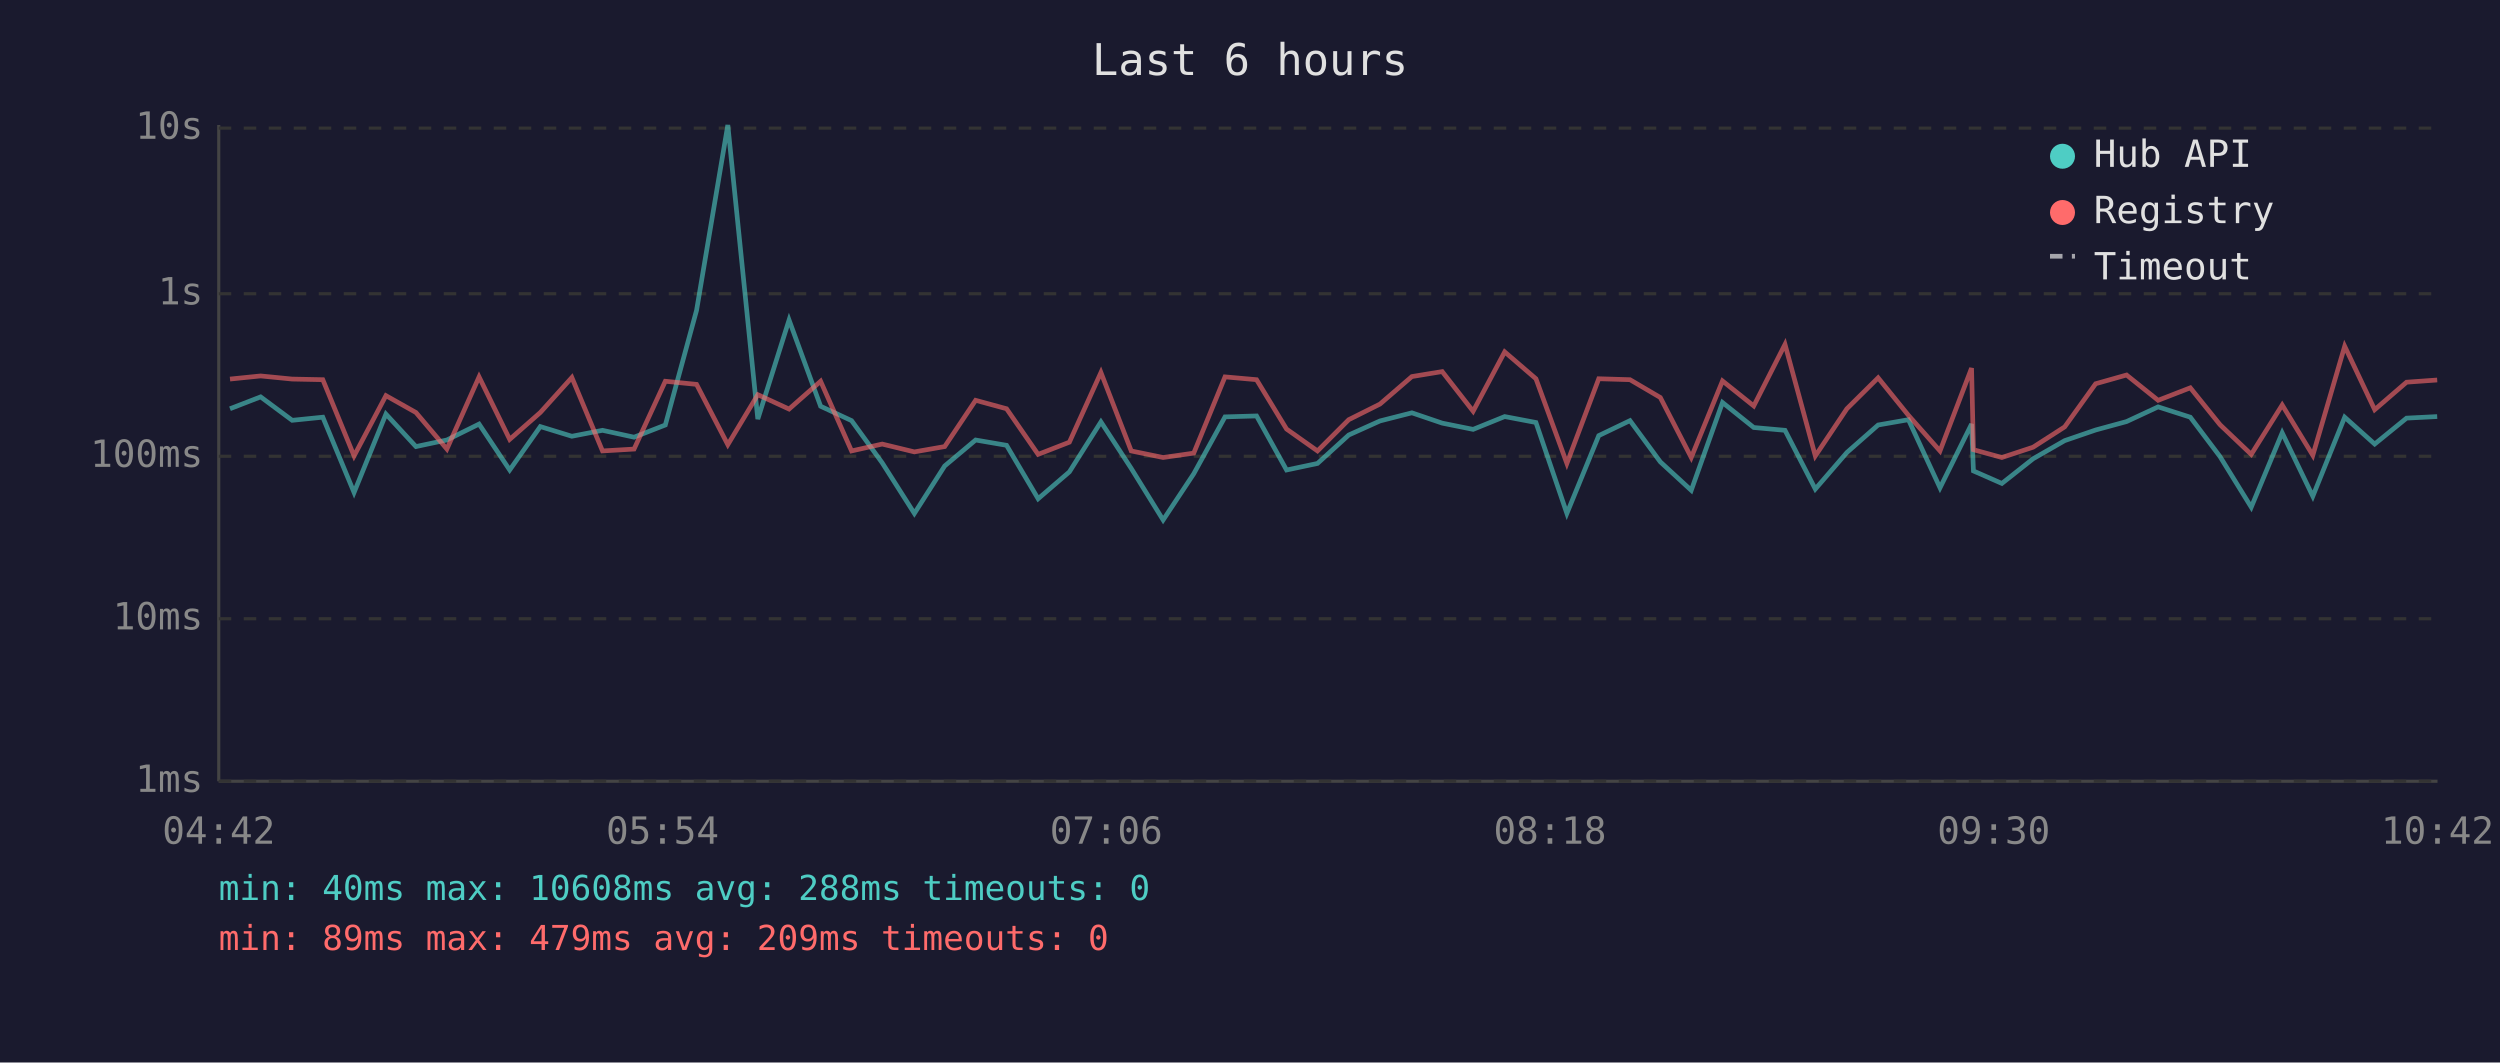
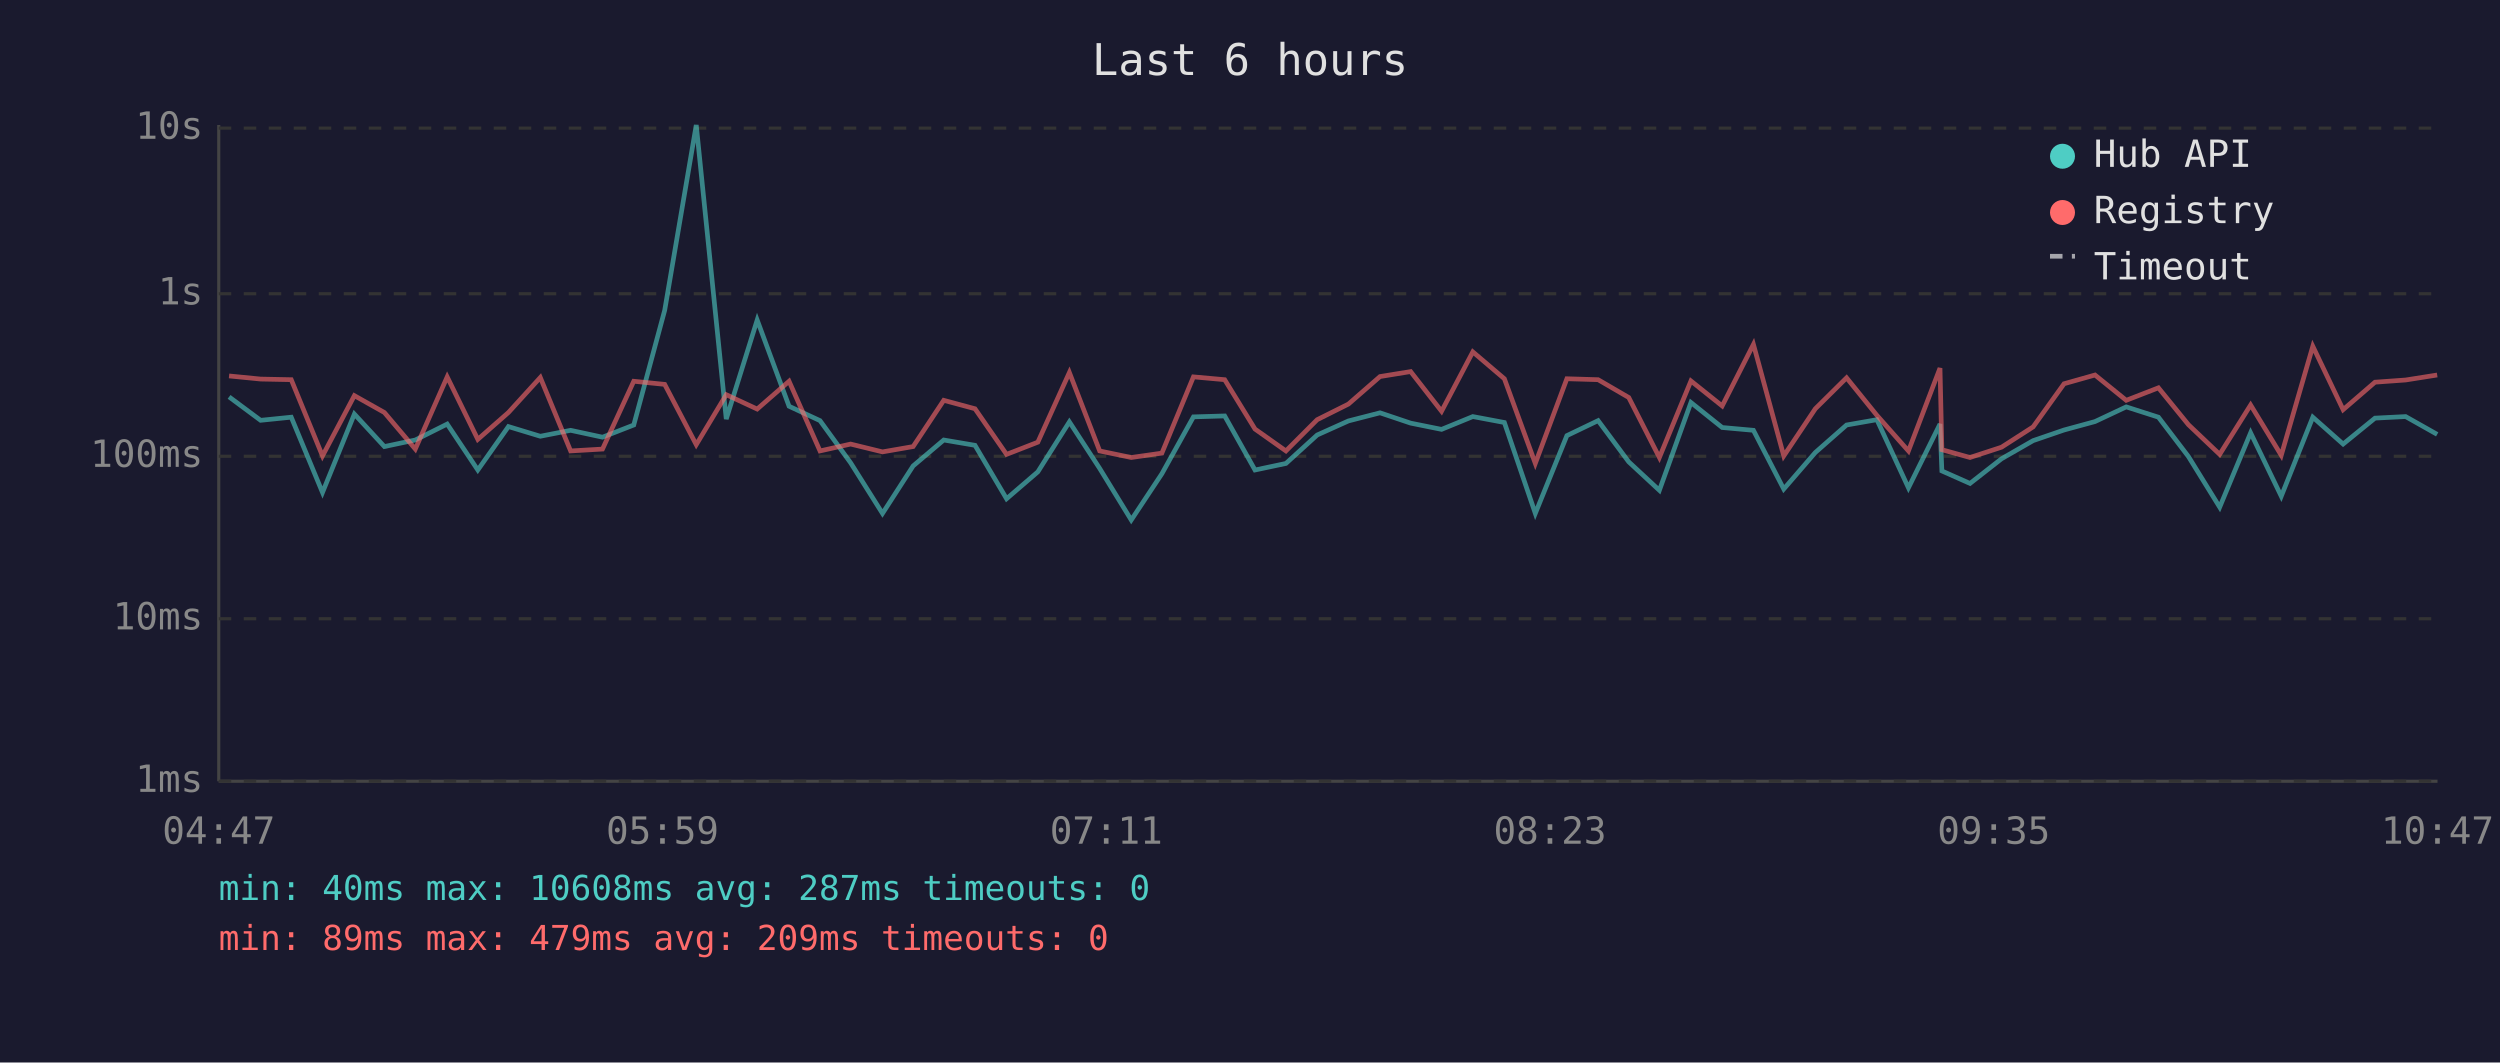
<svg xmlns="http://www.w3.org/2000/svg" viewBox="0 0 800 340" font-family="monospace" font-size="12">
  <rect width="800" height="340" fill="#1a1a2e" />
  <text x="400" y="24" fill="#e0e0e0" font-size="14" text-anchor="middle">Last 6 hours</text>
  <line x1="70" y1="40" x2="70" y2="250" stroke="#444" stroke-width="1" />
  <line x1="70" y1="250" x2="780" y2="250" stroke="#444" stroke-width="1" />
  <line x1="70" y1="250" x2="780" y2="250" stroke="#333" stroke-width="1" stroke-dasharray="4" />
  <text x="65" y="250" fill="#888" text-anchor="end" dominant-baseline="middle">1ms</text>
  <line x1="70" y1="198" x2="780" y2="198" stroke="#333" stroke-width="1" stroke-dasharray="4" />
  <text x="65" y="198" fill="#888" text-anchor="end" dominant-baseline="middle">10ms</text>
  <line x1="70" y1="146" x2="780" y2="146" stroke="#333" stroke-width="1" stroke-dasharray="4" />
  <text x="65" y="146" fill="#888" text-anchor="end" dominant-baseline="middle">100ms</text>
  <line x1="70" y1="94" x2="780" y2="94" stroke="#333" stroke-width="1" stroke-dasharray="4" />
  <text x="65" y="94" fill="#888" text-anchor="end" dominant-baseline="middle">1s</text>
  <line x1="70" y1="41" x2="780" y2="41" stroke="#333" stroke-width="1" stroke-dasharray="4" />
  <text x="65" y="41" fill="#888" text-anchor="end" dominant-baseline="middle">10s</text>
-   <text x="70" y="270" fill="#888" text-anchor="middle">04:42</text>
-   <text x="212" y="270" fill="#888" text-anchor="middle">05:54</text>
-   <text x="354" y="270" fill="#888" text-anchor="middle">07:06</text>
-   <text x="496" y="270" fill="#888" text-anchor="middle">08:18</text>
-   <text x="638" y="270" fill="#888" text-anchor="middle">09:30</text>
-   <text x="780" y="270" fill="#888" text-anchor="middle">10:42</text>
-   <polyline points="73.6,130.8 83.4,127.0 93.5,134.5 103.3,133.5 113.3,157.6 123.5,132.5 133.1,142.9 143.0,140.8 153.3,135.7 163.1,150.4 172.9,136.5 183.0,139.6 192.8,137.7 202.9,139.9 212.9,136.0 222.9,99.3 232.9,40.0 242.5,134.1 252.5,102.4 262.6,130.0 272.5,134.6 282.3,148.1 292.6,164.3 302.3,149.1 312.2,140.8 322.1,142.5 332.2,159.6 342.2,151.0 352.3,135.0 362.0,149.9 372.2,166.4 382.0,151.6 392.0,133.4 402.1,133.1 411.7,150.4 421.6,148.3 431.6,139.2 441.6,134.7 451.8,132.1 461.5,135.4 471.4,137.4 481.5,133.3 491.5,135.2 501.4,164.3 511.6,139.4 521.6,134.6 531.3,147.8 541.2,156.9 551.2,128.8 561.2,136.8 571.2,137.7 580.9,156.5 591.0,144.8 601.0,136.0 610.7,134.3 620.8,156.1 630.9,135.7 631.5,150.7 640.6,154.7 650.6,146.8 660.7,141.0 670.6,137.6 680.5,134.9 690.6,130.2 700.9,133.5 710.4,146.1 720.4,162.3 730.3,138.5 740.1,158.8 750.3,133.5 759.9,142.1 770.1,133.8 779.9,133.3" fill="none" stroke="#4ecdc4" stroke-width="1.5" opacity="0.6" />
-   <polyline points="73.6,121.3 83.4,120.3 93.5,121.3 103.3,121.5 113.3,145.9 123.5,126.6 133.1,132.0 143.0,143.7 153.3,120.6 163.1,140.6 172.9,132.0 183.0,120.8 192.8,144.3 202.9,143.7 212.9,122.0 222.9,123.0 232.9,142.3 242.5,126.3 252.5,130.9 262.6,122.0 272.5,144.3 282.3,142.1 292.6,144.6 302.3,142.9 312.2,128.1 322.1,130.8 332.2,145.4 342.2,141.5 352.3,119.2 362.0,144.3 372.2,146.4 382.0,145.0 392.0,120.6 402.1,121.5 411.7,137.3 421.6,144.3 431.6,134.3 441.6,129.3 451.8,120.5 461.5,118.9 471.4,131.6 481.5,112.6 491.5,121.2 501.4,148.3 511.6,121.2 521.6,121.5 531.3,127.2 541.2,146.4 551.2,121.9 561.2,129.9 571.2,110.2 580.9,145.9 591.0,130.8 601.0,120.9 610.7,132.9 620.8,144.3 630.9,117.8 631.5,143.9 640.6,146.4 650.6,143.1 660.7,136.6 670.6,122.8 680.5,120.0 690.6,128.1 700.9,124.1 710.4,135.9 720.4,145.4 730.3,129.6 740.1,145.7 750.3,110.8 759.9,131.1 770.1,122.3 779.9,121.6" fill="none" stroke="#ff6b6b" stroke-width="1.5" opacity="0.6" />
+   <text x="70" y="270" fill="#888" text-anchor="middle">04:47</text>
+   <text x="212" y="270" fill="#888" text-anchor="middle">05:59</text>
+   <text x="354" y="270" fill="#888" text-anchor="middle">07:11</text>
+   <text x="496" y="270" fill="#888" text-anchor="middle">08:23</text>
+   <text x="638" y="270" fill="#888" text-anchor="middle">09:35</text>
+   <text x="780" y="270" fill="#888" text-anchor="middle">10:47</text>
+   <polyline points="73.3,127.0 83.4,134.5 93.2,133.5 103.2,157.6 113.4,132.5 123.0,142.9 132.9,140.8 143.1,135.7 152.9,150.4 162.7,136.5 172.9,139.6 182.6,137.7 192.8,139.9 202.8,136.0 212.7,99.3 222.8,40.0 232.4,134.1 242.3,102.4 252.5,130.0 262.4,134.6 272.2,148.1 282.4,164.3 292.2,149.1 302.0,140.8 312.0,142.5 322.1,159.6 332.1,151.0 342.2,135.0 351.9,149.9 362.0,166.4 371.8,151.6 381.9,133.4 391.9,133.1 401.6,150.4 411.5,148.3 421.5,139.2 431.5,134.7 441.6,132.1 451.4,135.4 461.3,137.4 471.3,133.3 481.4,135.2 491.3,164.3 501.4,139.4 511.4,134.6 521.2,147.8 531.0,156.9 541.1,128.8 551.1,136.8 561.1,137.7 570.8,156.5 580.9,144.8 590.9,136.0 600.6,134.3 610.7,156.1 620.8,135.7 621.4,150.7 630.4,154.7 640.5,146.8 650.6,141.0 660.5,137.6 670.4,134.9 680.4,130.2 690.7,133.5 700.3,146.1 710.3,162.3 720.2,138.5 730.0,158.8 740.1,133.5 749.8,142.1 760.0,133.8 769.8,133.3 779.9,139.0" fill="none" stroke="#4ecdc4" stroke-width="1.5" opacity="0.6" />
+   <polyline points="73.3,120.3 83.4,121.3 93.2,121.5 103.2,145.9 113.4,126.6 123.0,132.0 132.9,143.7 143.1,120.6 152.9,140.6 162.7,132.0 172.9,120.8 182.6,144.3 192.8,143.7 202.8,122.0 212.7,123.0 222.8,142.3 232.4,126.3 242.3,130.9 252.5,122.0 262.4,144.3 272.2,142.1 282.4,144.6 292.2,142.9 302.0,128.1 312.0,130.8 322.1,145.4 332.1,141.5 342.2,119.2 351.9,144.3 362.0,146.4 371.8,145.0 381.9,120.6 391.9,121.5 401.6,137.3 411.5,144.3 421.5,134.3 431.5,129.3 441.6,120.5 451.4,118.9 461.3,131.6 471.3,112.6 481.4,121.2 491.3,148.3 501.4,121.2 511.4,121.5 521.2,127.2 531.0,146.4 541.1,121.9 551.1,129.9 561.1,110.2 570.8,145.9 580.9,130.8 590.9,120.9 600.6,132.9 610.7,144.3 620.8,117.8 621.4,143.9 630.4,146.4 640.5,143.1 650.6,136.6 660.5,122.8 670.4,120.0 680.4,128.1 690.7,124.1 700.3,135.9 710.3,145.4 720.2,129.6 730.0,145.7 740.1,110.8 749.8,131.1 760.0,122.3 769.8,121.6 779.9,120.0" fill="none" stroke="#ff6b6b" stroke-width="1.5" opacity="0.6" />
  <circle cx="660" cy="50" r="4" fill="#4ecdc4" />
  <text x="670" y="50" fill="#e0e0e0" dominant-baseline="middle">Hub API</text>
  <circle cx="660" cy="68" r="4" fill="#ff6b6b" />
  <text x="670" y="68" fill="#e0e0e0" dominant-baseline="middle">Registry</text>
  <line x1="656" y1="82" x2="664" y2="82" stroke="#e0e0e0" stroke-width="1.5" stroke-dasharray="4,3" opacity="0.7" />
  <text x="670" y="86" fill="#e0e0e0" dominant-baseline="middle">Timeout</text>
-   <text x="70" y="288" fill="#4ecdc4" font-size="11">min: 40ms  max: 10608ms  avg: 288ms  timeouts: 0</text>
+   <text x="70" y="288" fill="#4ecdc4" font-size="11">min: 40ms  max: 10608ms  avg: 287ms  timeouts: 0</text>
  <text x="70" y="304" fill="#ff6b6b" font-size="11">min: 89ms  max: 479ms  avg: 209ms  timeouts: 0</text>
</svg>
